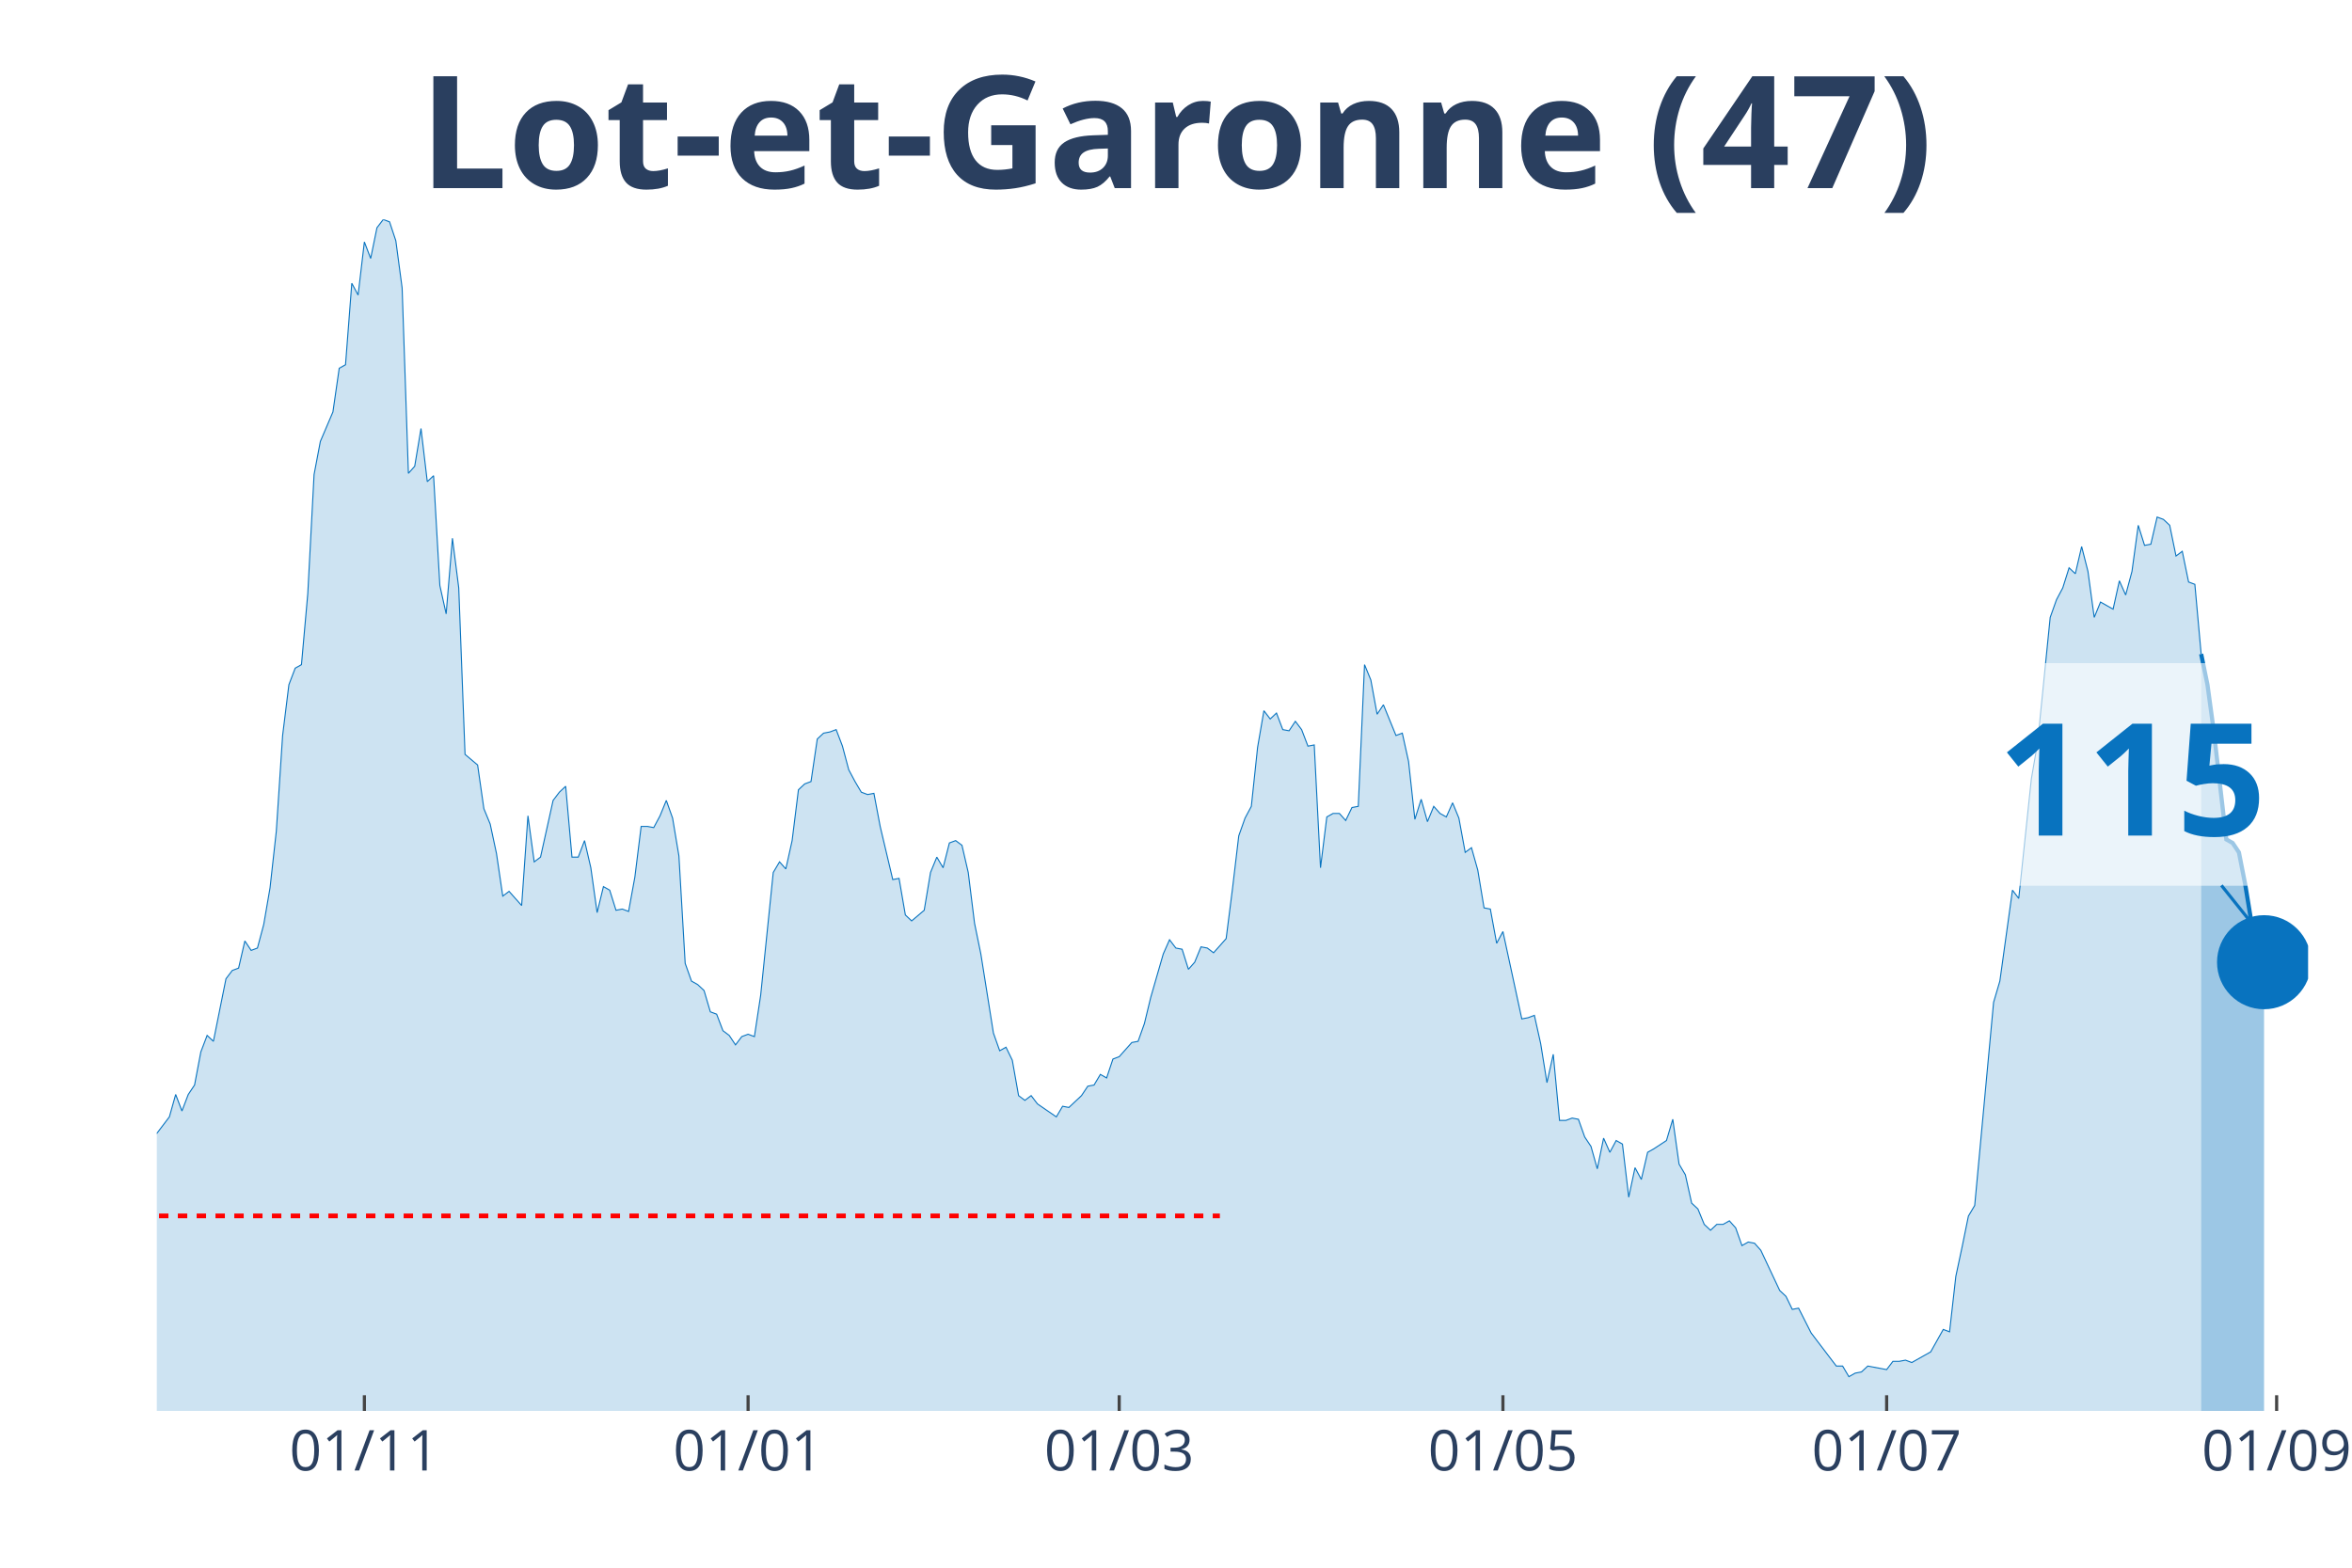
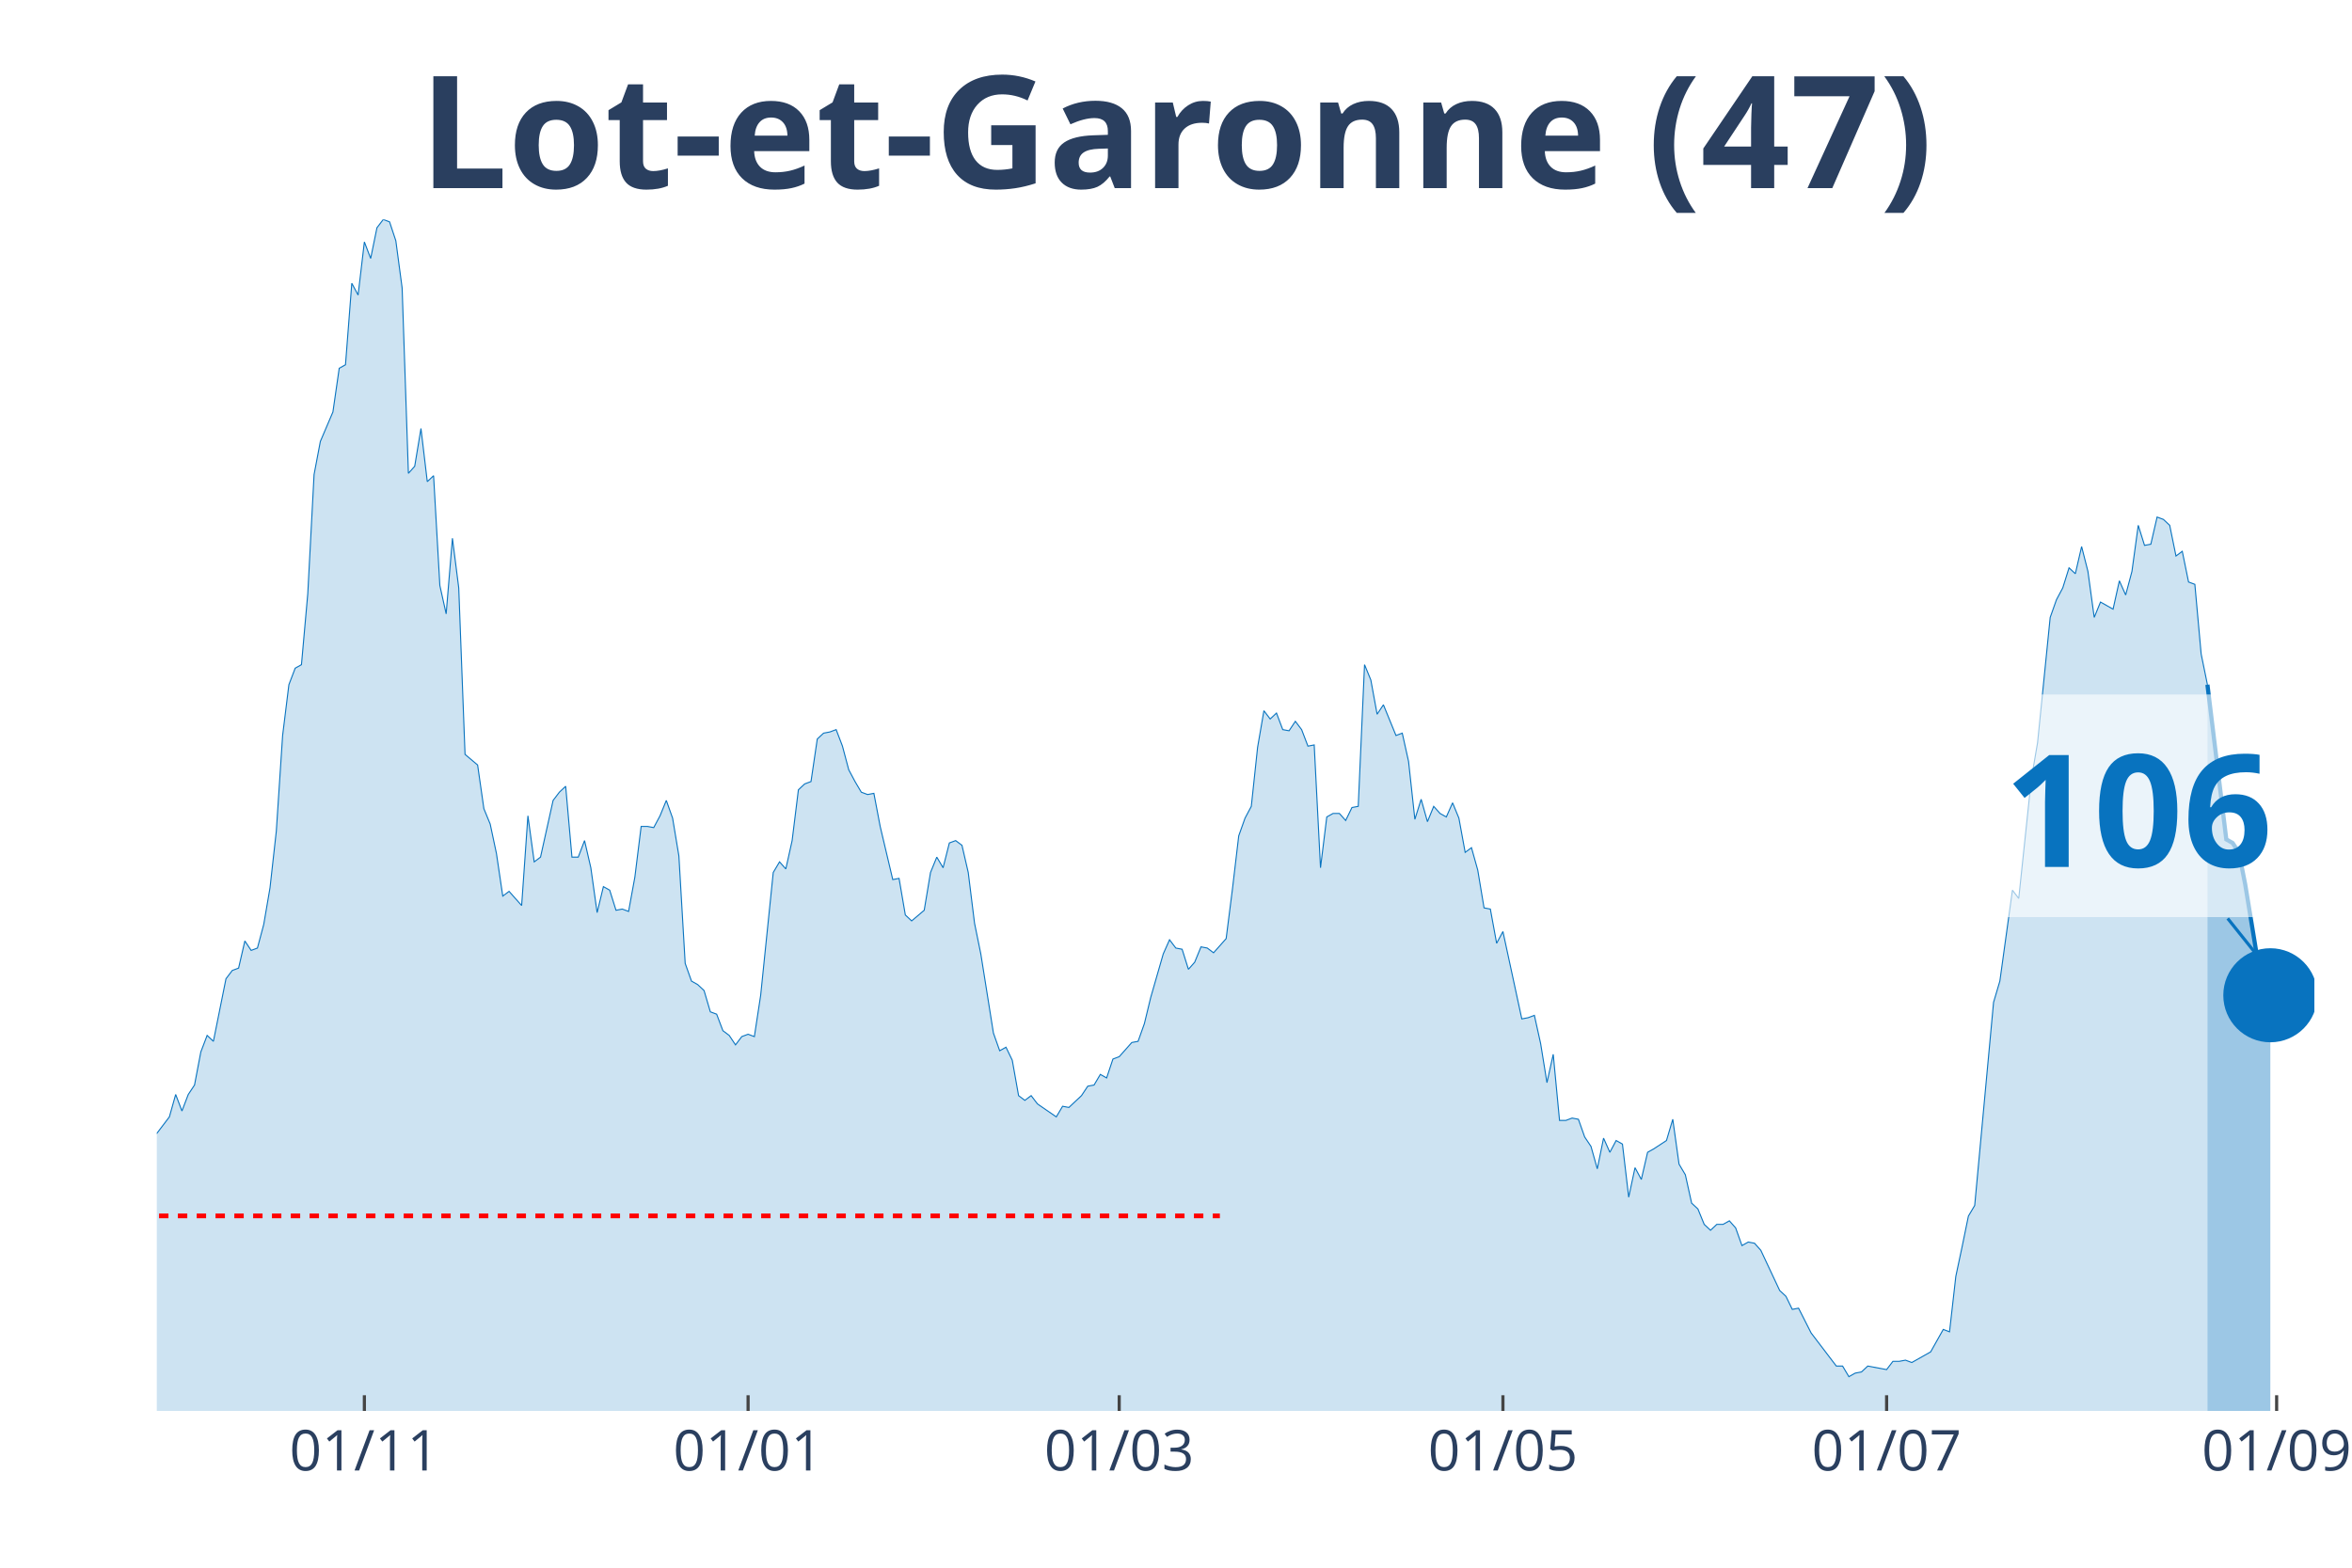
<svg xmlns="http://www.w3.org/2000/svg" class="main-svg" width="1125" height="750" style="" viewBox="0 0 750 500">
  <rect x="0" y="0" width="750" height="500" style="fill: rgb(0, 0, 0); fill-opacity: 0;" />
-   <defs id="defs-fa8842">
+   <defs id="defs-715ddf">
    <g class="clips">
-       <clipPath id="clipfa8842xyplot" class="plotclip">
-         <rect width="686" height="380" />
+       <clipPath id="clip715ddfxyplot" class="plotclip">
+         <rect width="688" height="380" />
      </clipPath>
-       <clipPath class="axesclip" id="clipfa8842x">
-         <rect x="50" y="0" width="686" height="500" />
+       <clipPath class="axesclip" id="clip715ddfx">
+         <rect x="50" y="0" width="688" height="500" />
      </clipPath>
-       <clipPath class="axesclip" id="clipfa8842y">
+       <clipPath class="axesclip" id="clip715ddfy">
        <rect x="0" y="70" width="750" height="380" />
      </clipPath>
-       <clipPath class="axesclip" id="clipfa8842xy">
-         <rect x="50" y="70" width="686" height="380" />
+       <clipPath class="axesclip" id="clip715ddfxy">
+         <rect x="50" y="70" width="688" height="380" />
      </clipPath>
    </g>
    <g class="gradients" />
  </defs>
  <g class="bglayer">
-     <rect class="bg" x="50" y="70" width="686" height="380" style="fill: rgb(0, 0, 0); fill-opacity: 0; stroke-width: 0;" />
+     <rect class="bg" x="50" y="70" width="688" height="380" style="fill: rgb(0, 0, 0); fill-opacity: 0; stroke-width: 0;" />
  </g>
  <g class="layer-below">
    <g class="imagelayer" />
    <g class="shapelayer" />
  </g>
  <g class="cartesianlayer">
    <g class="subplot xy">
      <g class="layer-subplot">
        <g class="shapelayer" />
        <g class="imagelayer" />
      </g>
      <g class="gridlayer">
        <g class="x">
          <path class="xgrid crisp" transform="translate(116.19,0)" d="M0,70v380" style="stroke: rgb(255, 255, 255); stroke-opacity: 1; stroke-width: 1px;" />
          <path class="xgrid crisp" transform="translate(238.55,0)" d="M0,70v380" style="stroke: rgb(255, 255, 255); stroke-opacity: 1; stroke-width: 1px;" />
          <path class="xgrid crisp" transform="translate(356.89,0)" d="M0,70v380" style="stroke: rgb(255, 255, 255); stroke-opacity: 1; stroke-width: 1px;" />
          <path class="xgrid crisp" transform="translate(479.25,0)" d="M0,70v380" style="stroke: rgb(255, 255, 255); stroke-opacity: 1; stroke-width: 1px;" />
-           <path class="xgrid crisp" transform="translate(601.61,0)" d="M0,70v380" style="stroke: rgb(255, 255, 255); stroke-opacity: 1; stroke-width: 1px;" />
+           <path class="xgrid crisp" transform="translate(601.6,0)" d="M0,70v380" style="stroke: rgb(255, 255, 255); stroke-opacity: 1; stroke-width: 1px;" />
          <path class="xgrid crisp" transform="translate(725.97,0)" d="M0,70v380" style="stroke: rgb(255, 255, 255); stroke-opacity: 1; stroke-width: 1px;" />
        </g>
        <g class="y" />
      </g>
      <g class="zerolinelayer" />
      <path class="xlines-below" />
      <path class="ylines-below" />
      <g class="overlines-below" />
      <g class="xaxislayer-below" />
      <g class="yaxislayer-below" />
      <g class="overaxes-below" />
-       <g class="plot" transform="translate(50, 70)" clip-path="url('#clipfa8842xyplot')">
+       <g class="plot" transform="translate(50, 70)" clip-path="url('#clip715ddfxyplot')">
        <g class="scatterlayer mlayer">
-           <g class="trace scatter trace5a3a2a" style="stroke-miterlimit: 2;">
+           <g class="trace scatter trace712e54" style="stroke-miterlimit: 2;">
            <g class="fills">
              <g>
-                 <path class="js-fill" d="M651.9,380L-272.8,380L-272.8,377.74L-170.5,378.12L-168.49,376.61L-156.46,378.12L-154.45,379.25L-136.4,377.74L-134.39,376.99L-120.35,376.23L-118.35,374.73L-108.32,369.83L-106.31,370.21L-102.3,369.83L-100.29,368.33L-98.29,367.2L-96.28,369.08L-94.27,369.08L-92.27,366.82L-82.24,338.95L-80.23,338.57L-76.22,325.01L-74.22,321.63L-72.21,317.11L-70.2,319.37L-68.2,322.38L-66.19,320.5L-64.19,322.38L-62.18,318.24L-58.17,309.95L-56.16,300.16L-54.16,298.28L-52.15,300.16L-50.15,298.65L-48.14,295.64L-44.13,298.65L-42.12,298.65L-40.12,300.54L-38.11,300.16L-36.11,302.79L-34.1,309.57L-32.09,309.95L-30.09,308.82L-28.08,312.59L-26.08,310.7L-24.07,311.83L-22.06,306.18L-20.06,296.39L-18.05,299.03L-14.04,297.52L-12.04,299.78L-10.03,299.41L-8.02,300.16L-6.02,298.65L-4.01,295.64L-2.01,292.63L0,291.5L4.01,286.22L6.02,279.07L8.02,284.34L10.03,279.07L12.04,276.06L14.04,265.51L16.05,260.24L18.05,262.12L22.06,242.16L24.07,239.52L26.08,238.77L28.08,230.11L30.09,233.12L32.09,232.37L34.1,224.84L36.11,213.16L38.11,195.08L40.12,164.58L42.12,148.38L44.13,143.11L46.13,141.98L48.14,119.39L50.15,81.35L52.15,70.8L56.16,61.39L58.17,47.45L60.18,46.32L62.18,20.34L64.19,24.1L66.19,7.16L68.2,12.43L70.2,2.64L72.21,0L74.22,0.75L76.22,6.78L78.23,21.84L80.23,80.97L82.24,78.71L84.25,66.66L86.25,83.61L88.26,81.72L90.26,116.75L92.27,125.79L94.27,101.68L96.28,117.5L98.29,170.6L102.3,173.99L104.3,187.93L106.31,192.82L108.32,202.24L110.32,215.8L112.33,214.29L116.34,218.81L118.35,190.19L120.35,204.88L122.36,203.37L126.37,185.29L128.37,182.66L130.38,180.77L132.39,203.37L134.39,203.37L136.4,198.1L138.4,206.76L140.41,221.07L142.42,212.78L144.42,213.91L146.43,220.32L148.43,219.94L150.44,220.69L152.44,209.77L154.45,193.58L156.46,193.58L158.46,193.95L160.47,190.19L162.47,185.29L164.48,190.94L166.49,202.99L168.49,237.26L170.5,242.91L172.5,244.04L174.51,245.93L176.51,252.71L178.52,253.46L180.53,258.73L182.53,260.24L184.54,263.25L186.54,260.61L188.55,259.86L190.56,260.61L192.56,247.43L196.57,208.27L198.58,204.88L200.58,207.14L202.59,198.1L204.6,181.9L206.6,180.02L208.61,179.27L210.61,165.71L212.62,163.83L214.63,163.45L216.63,162.7L218.64,167.97L220.64,175.5L222.65,179.27L224.65,182.66L226.66,183.41L228.67,183.03L230.67,193.58L234.68,210.53L236.69,210.15L238.7,221.82L240.7,223.71L244.71,220.32L246.72,208.27L248.73,203.37L250.73,206.76L252.74,198.85L254.74,198.1L256.75,199.6L258.75,208.27L260.76,224.46L262.77,234.25L266.78,259.48L268.78,265.13L270.79,264L272.8,268.15L274.8,279.44L276.81,280.95L278.81,279.44L280.82,282.08L286.84,286.22L288.84,282.83L290.85,283.21L292.85,281.33L294.86,279.44L296.87,276.43L298.87,276.06L300.88,272.67L302.88,273.8L304.89,267.77L306.89,267.02L308.9,264.76L310.91,262.5L312.91,262.12L314.92,256.47L316.92,248.19L320.94,234.25L322.94,229.73L324.95,232.37L326.95,232.75L328.96,239.15L330.96,236.89L332.97,231.99L334.98,232.37L336.98,233.88L338.99,231.62L340.99,229.36L343,213.54L345.01,196.59L347.01,190.94L349.02,187.18L351.02,168.34L353.03,156.67L355.04,159.31L357.04,157.42L359.05,162.7L361.05,163.07L363.06,160.06L365.06,162.7L367.07,167.97L369.08,167.59L371.08,206.76L373.09,190.56L375.09,189.44L377.1,189.44L379.11,191.69L381.11,187.55L383.12,187.18L385.12,141.98L387.13,146.88L389.13,157.8L391.14,154.79L395.15,164.58L397.16,163.83L399.16,172.86L401.17,191.32L403.18,184.92L405.18,192.07L407.19,187.18L409.19,189.44L411.2,190.56L413.2,186.05L415.21,190.94L417.22,201.86L419.22,200.36L421.23,207.51L423.23,219.56L425.24,219.94L427.25,230.86L429.25,227.1L435.27,254.97L437.27,254.59L439.28,253.84L441.29,262.87L443.29,275.3L445.3,266.26L447.3,287.35L449.31,287.35L451.32,286.6L453.32,286.98L455.33,292.63L457.33,295.64L459.34,302.79L461.35,293L463.35,297.52L465.36,293.76L467.36,294.89L469.37,311.83L471.37,302.42L473.38,306.18L475.39,297.52L477.39,296.39L481.4,293.76L483.41,286.98L485.42,301.29L487.42,304.68L489.43,313.72L491.43,315.6L493.44,320.5L495.44,322.38L497.45,320.5L499.46,320.5L501.46,319.37L503.47,321.63L505.47,327.27L507.48,326.14L509.49,326.52L511.49,328.78L517.51,341.59L519.51,343.47L521.52,347.61L523.53,347.23L527.54,355.14L529.54,357.78L535.56,365.69L537.57,365.69L539.57,369.08L541.58,367.95L543.58,367.57L545.59,365.69L549.6,366.44L551.61,366.82L553.61,364.18L555.62,364.18L557.63,363.81L559.63,364.56L563.64,362.3L565.65,361.17L569.66,354.01L571.67,354.77L573.67,337.07L575.68,327.65L577.68,317.86L579.69,314.47L585.71,249.69L587.71,242.91L591.73,213.91L593.73,216.55L597.74,178.51L599.75,166.84L603.76,126.92L605.77,121.27L607.77,117.5L609.78,111.1L611.78,112.98L613.79,104.32L615.8,112.23L617.8,126.92L619.81,122.02L621.81,123.15L623.82,124.28L625.82,115.24L627.83,119.76L629.84,112.23L631.84,97.54L633.85,103.94L635.85,103.57L637.86,94.91L639.87,95.66L641.87,97.54L643.88,107.33L645.88,105.83L647.89,115.62L649.89,116.37L651.9,138.59" style="fill: rgb(8, 115, 191); fill-opacity: 0.2; stroke-width: 0;" />
+                 <path class="js-fill" d="M653.9,380L-272.79,380L-272.79,377.74L-170.5,378.12L-168.49,376.61L-156.45,378.12L-154.45,379.25L-136.4,377.74L-134.39,376.99L-120.35,376.23L-118.34,374.73L-108.31,369.83L-106.31,370.21L-102.3,369.83L-100.29,368.33L-98.29,367.2L-96.28,369.08L-94.27,369.08L-92.27,366.82L-82.24,338.95L-80.23,338.57L-76.22,325.01L-74.22,321.63L-72.21,317.11L-70.2,319.37L-68.2,322.38L-66.19,320.5L-64.19,322.38L-62.18,318.24L-58.17,309.95L-56.16,300.16L-54.16,298.28L-52.15,300.16L-50.15,298.65L-48.14,295.64L-44.13,298.65L-42.12,298.65L-40.12,300.54L-38.11,300.16L-36.1,302.79L-34.1,309.57L-32.09,309.95L-30.09,308.82L-28.08,312.59L-26.08,310.7L-24.07,311.83L-22.06,306.18L-20.06,296.39L-18.05,299.03L-14.04,297.52L-12.03,299.78L-10.03,299.41L-8.02,300.16L-6.02,298.65L-4.01,295.64L-2.01,292.63L0,291.5L4.01,286.22L6.02,279.07L8.02,284.34L10.03,279.07L12.03,276.06L14.04,265.51L16.05,260.24L18.05,262.12L22.06,242.16L24.07,239.52L26.08,238.77L28.08,230.11L30.09,233.12L32.09,232.37L34.1,224.84L36.1,213.16L38.11,195.08L40.12,164.58L42.12,148.38L44.13,143.11L46.13,141.98L48.14,119.39L50.15,81.35L52.15,70.8L56.16,61.39L58.17,47.45L60.17,46.32L62.18,20.34L64.19,24.1L66.19,7.16L68.2,12.43L70.2,2.64L72.21,0L74.22,0.75L76.22,6.78L78.23,21.84L80.23,80.97L82.24,78.71L84.24,66.66L86.25,83.61L88.26,81.72L90.26,116.75L92.27,125.79L94.27,101.68L96.28,117.5L98.29,170.6L102.3,173.99L104.3,187.93L106.31,192.82L108.31,202.24L110.32,215.8L112.33,214.29L116.34,218.81L118.34,190.19L120.35,204.88L122.36,203.37L126.37,185.29L128.37,182.66L130.38,180.77L132.38,203.37L134.39,203.37L136.4,198.1L138.4,206.76L140.41,221.07L142.41,212.78L144.42,213.91L146.43,220.32L148.43,219.94L150.44,220.69L152.44,209.77L154.45,193.58L156.45,193.58L158.46,193.95L160.47,190.19L162.47,185.29L164.48,190.94L166.48,202.99L168.49,237.26L170.5,242.91L172.5,244.04L174.51,245.93L176.51,252.71L178.52,253.46L180.52,258.73L182.53,260.24L184.54,263.25L186.54,260.61L188.55,259.86L190.55,260.61L192.56,247.43L196.57,208.27L198.58,204.88L200.58,207.14L202.59,198.1L204.59,181.9L206.6,180.02L208.61,179.27L210.61,165.71L212.62,163.83L214.62,163.45L216.63,162.7L218.64,167.97L220.64,175.5L222.65,179.27L224.65,182.66L226.66,183.41L228.66,183.03L230.67,193.58L234.68,210.53L236.69,210.15L238.69,221.82L240.7,223.71L244.71,220.32L246.72,208.27L248.72,203.37L250.73,206.76L252.73,198.85L254.74,198.1L256.75,199.6L258.75,208.27L260.76,224.46L262.76,234.25L266.78,259.48L268.78,265.13L270.79,264L272.79,268.15L274.8,279.44L276.8,280.95L278.81,279.44L280.82,282.08L286.83,286.22L288.84,282.83L290.85,283.21L292.85,281.33L294.86,279.44L296.86,276.43L298.87,276.06L300.87,272.67L302.88,273.8L304.89,267.77L306.89,267.02L308.9,264.76L310.9,262.5L312.91,262.12L314.92,256.47L316.92,248.19L320.93,234.25L322.94,229.73L324.94,232.37L326.95,232.75L328.96,239.15L330.96,236.89L332.97,231.99L334.97,232.37L336.98,233.88L338.99,231.62L340.99,229.36L343,213.54L345,196.59L347.01,190.94L349.01,187.18L351.02,168.34L353.03,156.67L355.03,159.31L357.04,157.42L359.04,162.7L361.05,163.07L363.06,160.06L365.06,162.7L367.07,167.97L369.07,167.59L371.08,206.76L373.08,190.56L375.09,189.44L377.1,189.44L379.1,191.69L381.11,187.55L383.11,187.18L385.12,141.98L387.13,146.88L389.13,157.8L391.14,154.79L395.15,164.58L397.15,163.83L399.16,172.86L401.17,191.32L403.17,184.92L405.18,192.07L407.18,187.18L409.19,189.44L411.2,190.56L413.2,186.05L415.21,190.94L417.21,201.86L419.22,200.36L421.22,207.51L423.23,219.56L425.24,219.94L427.24,230.86L429.25,227.1L435.27,254.97L437.27,254.59L439.28,253.84L441.28,262.87L443.29,275.3L445.29,266.26L447.3,287.35L449.31,287.35L451.31,286.6L453.32,286.98L455.32,292.63L457.33,295.64L459.34,302.79L461.34,293L463.35,297.52L465.35,293.76L467.36,294.89L469.36,311.83L471.37,302.42L473.38,306.18L475.38,297.52L477.39,296.39L481.4,293.76L483.41,286.98L485.41,301.29L487.42,304.68L489.42,313.72L491.43,315.6L493.43,320.5L495.44,322.38L497.45,320.5L499.45,320.5L501.46,319.37L503.46,321.63L505.47,327.27L507.48,326.14L509.48,326.52L511.49,328.78L517.5,341.59L519.51,343.47L521.52,347.61L523.52,347.23L527.53,355.14L529.54,357.78L535.56,365.69L537.56,365.69L539.57,369.08L541.57,367.95L543.58,367.57L545.59,365.69L549.6,366.44L551.6,366.82L553.61,364.18L555.62,364.18L557.62,363.81L559.63,364.56L563.64,362.3L565.64,361.17L569.66,354.01L571.66,354.77L573.67,337.07L575.67,327.65L577.68,317.86L579.69,314.47L585.7,249.69L587.71,242.91L591.72,213.91L593.73,216.55L597.74,178.51L599.74,166.84L603.76,126.92L605.76,121.27L607.77,117.5L609.77,111.1L611.78,112.98L613.78,104.32L615.79,112.23L617.8,126.92L619.8,122.02L621.81,123.15L623.81,124.28L625.82,115.24L627.83,119.76L629.83,112.23L631.84,97.54L633.84,103.94L635.85,103.57L637.85,94.91L639.86,95.66L641.87,97.54L643.87,107.33L645.88,105.83L647.88,115.62L649.89,116.37L651.9,138.59L653.9,148.38" style="fill: rgb(8, 115, 191); fill-opacity: 0.2; stroke-width: 0;" />
              </g>
            </g>
            <g class="errorbars" />
            <g class="lines">
-               <path class="js-line" d="M-272.8,377.74L-170.5,378.12L-168.49,376.61L-156.46,378.12L-154.45,379.25L-136.4,377.74L-134.39,376.99L-120.35,376.23L-118.35,374.73L-108.32,369.83L-106.31,370.21L-102.3,369.83L-100.29,368.33L-98.29,367.2L-96.28,369.08L-94.27,369.08L-92.27,366.82L-82.24,338.95L-80.23,338.57L-76.22,325.01L-74.22,321.63L-72.21,317.11L-70.2,319.37L-68.2,322.38L-66.19,320.5L-64.19,322.38L-62.18,318.24L-58.17,309.95L-56.16,300.16L-54.16,298.28L-52.15,300.16L-50.15,298.65L-48.14,295.64L-44.13,298.65L-42.12,298.65L-40.12,300.54L-38.11,300.16L-36.11,302.79L-34.1,309.57L-32.09,309.95L-30.09,308.82L-28.08,312.59L-26.08,310.7L-24.07,311.83L-22.06,306.18L-20.06,296.39L-18.05,299.03L-14.04,297.52L-12.04,299.78L-10.03,299.41L-8.02,300.16L-6.02,298.65L-4.01,295.64L-2.01,292.63L0,291.5L4.01,286.22L6.02,279.07L8.02,284.34L10.03,279.07L12.04,276.06L14.04,265.51L16.05,260.24L18.05,262.12L22.06,242.16L24.07,239.52L26.08,238.77L28.08,230.11L30.09,233.12L32.09,232.37L34.1,224.84L36.11,213.16L38.11,195.08L40.12,164.58L42.12,148.38L44.13,143.11L46.13,141.98L48.14,119.39L50.15,81.35L52.15,70.8L56.16,61.39L58.17,47.45L60.18,46.32L62.18,20.34L64.19,24.1L66.19,7.16L68.2,12.43L70.2,2.64L72.21,0L74.22,0.75L76.22,6.78L78.23,21.84L80.23,80.97L82.24,78.71L84.25,66.66L86.25,83.61L88.26,81.72L90.26,116.75L92.27,125.79L94.27,101.68L96.28,117.5L98.29,170.6L102.3,173.99L104.3,187.93L106.31,192.82L108.32,202.24L110.32,215.8L112.33,214.29L116.34,218.81L118.35,190.19L120.35,204.88L122.36,203.37L126.37,185.29L128.37,182.66L130.38,180.77L132.39,203.37L134.39,203.37L136.4,198.1L138.4,206.76L140.41,221.07L142.42,212.78L144.42,213.91L146.43,220.32L148.43,219.94L150.44,220.69L152.44,209.77L154.45,193.58L156.46,193.58L158.46,193.95L160.47,190.19L162.47,185.29L164.48,190.94L166.49,202.99L168.49,237.26L170.5,242.91L172.5,244.04L174.51,245.93L176.51,252.71L178.52,253.46L180.53,258.73L182.53,260.24L184.54,263.25L186.54,260.61L188.55,259.86L190.56,260.61L192.56,247.43L196.57,208.27L198.58,204.88L200.58,207.14L202.59,198.1L204.6,181.9L206.6,180.02L208.61,179.27L210.61,165.71L212.62,163.83L214.63,163.45L216.63,162.7L218.64,167.97L220.64,175.5L222.65,179.27L224.65,182.66L226.66,183.41L228.67,183.03L230.67,193.58L234.68,210.53L236.69,210.15L238.7,221.82L240.7,223.71L244.71,220.32L246.72,208.27L248.73,203.37L250.73,206.76L252.74,198.85L254.74,198.1L256.75,199.6L258.75,208.27L260.76,224.46L262.77,234.25L266.78,259.48L268.78,265.13L270.79,264L272.8,268.15L274.8,279.44L276.81,280.95L278.81,279.44L280.82,282.08L286.84,286.22L288.84,282.83L290.85,283.21L292.85,281.33L294.86,279.44L296.87,276.43L298.87,276.06L300.88,272.67L302.88,273.8L304.89,267.77L306.89,267.02L308.9,264.76L310.91,262.5L312.91,262.12L314.92,256.47L316.92,248.19L320.94,234.25L322.94,229.73L324.95,232.37L326.95,232.75L328.96,239.15L330.96,236.89L332.97,231.99L334.98,232.37L336.98,233.88L338.99,231.62L340.99,229.36L343,213.54L345.01,196.59L347.01,190.94L349.02,187.18L351.02,168.34L353.03,156.67L355.04,159.31L357.04,157.42L359.05,162.7L361.05,163.07L363.06,160.06L365.06,162.7L367.07,167.97L369.08,167.59L371.08,206.76L373.09,190.56L375.09,189.44L377.1,189.44L379.11,191.69L381.11,187.55L383.12,187.18L385.12,141.98L387.13,146.88L389.13,157.8L391.14,154.79L395.15,164.58L397.16,163.83L399.16,172.86L401.17,191.32L403.18,184.92L405.18,192.07L407.19,187.18L409.19,189.44L411.2,190.56L413.2,186.05L415.21,190.94L417.22,201.86L419.22,200.36L421.23,207.51L423.23,219.56L425.24,219.94L427.25,230.86L429.25,227.1L435.27,254.97L437.27,254.59L439.28,253.84L441.29,262.87L443.29,275.3L445.3,266.26L447.3,287.35L449.31,287.35L451.32,286.6L453.32,286.98L455.33,292.63L457.33,295.64L459.34,302.79L461.35,293L463.35,297.52L465.36,293.76L467.36,294.89L469.37,311.83L471.37,302.42L473.38,306.18L475.39,297.52L477.39,296.39L481.4,293.76L483.41,286.98L485.42,301.29L487.42,304.68L489.43,313.72L491.43,315.6L493.44,320.5L495.44,322.38L497.45,320.5L499.46,320.5L501.46,319.37L503.47,321.63L505.47,327.27L507.48,326.14L509.49,326.52L511.49,328.78L517.51,341.59L519.51,343.47L521.52,347.61L523.53,347.23L527.54,355.14L529.54,357.78L535.56,365.69L537.57,365.69L539.57,369.08L541.58,367.95L543.58,367.57L545.59,365.69L549.6,366.44L551.61,366.82L553.61,364.18L555.62,364.18L557.63,363.81L559.63,364.56L563.64,362.3L565.65,361.17L569.66,354.01L571.67,354.77L573.67,337.07L575.68,327.65L577.68,317.86L579.69,314.47L585.71,249.69L587.71,242.91L591.73,213.91L593.73,216.55L597.74,178.51L599.75,166.84L603.76,126.92L605.77,121.27L607.77,117.5L609.78,111.1L611.78,112.98L613.79,104.32L615.8,112.23L617.8,126.92L619.81,122.02L621.81,123.15L623.82,124.28L625.82,115.24L627.83,119.76L629.84,112.23L631.84,97.54L633.85,103.94L635.85,103.57L637.86,94.91L639.87,95.66L641.87,97.54L643.88,107.33L645.88,105.83L647.89,115.62L649.89,116.37L651.9,138.59" style="vector-effect: non-scaling-stroke; fill: none; stroke: rgb(8, 115, 191); stroke-opacity: 1; stroke-width: 0.5px; opacity: 1;" />
+               <path class="js-line" d="M-272.79,377.74L-170.5,378.12L-168.49,376.61L-156.45,378.12L-154.45,379.25L-136.4,377.74L-134.39,376.99L-120.35,376.23L-118.34,374.73L-108.31,369.83L-106.31,370.21L-102.3,369.83L-100.29,368.33L-98.29,367.2L-96.28,369.08L-94.27,369.08L-92.27,366.82L-82.24,338.95L-80.23,338.57L-76.22,325.01L-74.22,321.63L-72.21,317.11L-70.2,319.37L-68.2,322.38L-66.19,320.5L-64.19,322.38L-62.18,318.24L-58.17,309.95L-56.16,300.16L-54.16,298.28L-52.15,300.16L-50.15,298.65L-48.14,295.64L-44.13,298.65L-42.12,298.65L-40.12,300.54L-38.11,300.16L-36.1,302.79L-34.1,309.57L-32.09,309.95L-30.09,308.82L-28.08,312.59L-26.08,310.7L-24.07,311.83L-22.06,306.18L-20.06,296.39L-18.05,299.03L-14.04,297.52L-12.03,299.78L-10.03,299.41L-8.02,300.16L-6.02,298.65L-4.01,295.64L-2.01,292.63L0,291.5L4.01,286.22L6.02,279.07L8.02,284.34L10.03,279.07L12.03,276.06L14.04,265.51L16.05,260.24L18.05,262.12L22.06,242.16L24.07,239.52L26.08,238.77L28.08,230.11L30.09,233.12L32.09,232.37L34.1,224.84L36.1,213.16L38.11,195.08L40.12,164.58L42.12,148.38L44.13,143.11L46.13,141.98L48.14,119.39L50.15,81.35L52.15,70.8L56.16,61.39L58.17,47.45L60.17,46.32L62.18,20.34L64.19,24.1L66.19,7.16L68.2,12.43L70.2,2.64L72.21,0L74.22,0.75L76.22,6.78L78.23,21.84L80.23,80.97L82.24,78.71L84.24,66.66L86.25,83.61L88.26,81.72L90.26,116.75L92.27,125.79L94.27,101.68L96.28,117.5L98.29,170.6L102.3,173.99L104.3,187.93L106.31,192.82L108.31,202.24L110.32,215.8L112.33,214.29L116.34,218.81L118.34,190.19L120.35,204.88L122.36,203.37L126.37,185.29L128.37,182.66L130.38,180.77L132.38,203.37L134.39,203.37L136.4,198.1L138.4,206.76L140.41,221.07L142.41,212.78L144.42,213.91L146.43,220.32L148.43,219.94L150.44,220.69L152.44,209.77L154.45,193.58L156.45,193.58L158.46,193.95L160.47,190.19L162.47,185.29L164.48,190.94L166.48,202.99L168.49,237.26L170.5,242.91L172.5,244.04L174.51,245.93L176.51,252.71L178.52,253.46L180.52,258.73L182.53,260.24L184.54,263.25L186.54,260.61L188.55,259.86L190.55,260.61L192.56,247.43L196.57,208.27L198.58,204.88L200.58,207.14L202.59,198.1L204.59,181.9L206.6,180.02L208.61,179.27L210.61,165.71L212.62,163.83L214.62,163.45L216.63,162.7L218.64,167.97L220.64,175.5L222.65,179.27L224.65,182.66L226.66,183.41L228.66,183.03L230.67,193.58L234.68,210.53L236.69,210.15L238.69,221.82L240.7,223.71L244.71,220.32L246.72,208.27L248.72,203.37L250.73,206.76L252.73,198.85L254.74,198.1L256.75,199.6L258.75,208.27L260.76,224.46L262.76,234.25L266.78,259.48L268.78,265.13L270.79,264L272.79,268.15L274.8,279.44L276.8,280.95L278.81,279.44L280.82,282.08L286.83,286.22L288.84,282.83L290.85,283.21L292.85,281.33L294.86,279.44L296.86,276.43L298.87,276.06L300.87,272.67L302.88,273.8L304.89,267.77L306.89,267.02L308.9,264.76L310.9,262.5L312.91,262.12L314.92,256.47L316.92,248.19L320.93,234.25L322.94,229.73L324.94,232.37L326.95,232.75L328.96,239.15L330.96,236.89L332.97,231.99L334.97,232.37L336.98,233.88L338.99,231.62L340.99,229.36L343,213.54L345,196.59L347.01,190.94L349.01,187.18L351.02,168.34L353.03,156.67L355.03,159.31L357.04,157.42L359.04,162.7L361.05,163.07L363.06,160.06L365.06,162.7L367.07,167.97L369.07,167.59L371.08,206.76L373.08,190.56L375.09,189.44L377.1,189.44L379.1,191.69L381.11,187.55L383.11,187.18L385.12,141.98L387.13,146.88L389.13,157.8L391.14,154.79L395.15,164.58L397.15,163.83L399.16,172.86L401.17,191.32L403.17,184.92L405.18,192.07L407.18,187.18L409.19,189.44L411.2,190.56L413.2,186.05L415.21,190.94L417.21,201.86L419.22,200.36L421.22,207.51L423.23,219.56L425.24,219.94L427.24,230.86L429.25,227.1L435.27,254.97L437.27,254.59L439.28,253.84L441.28,262.87L443.29,275.3L445.29,266.26L447.3,287.35L449.31,287.35L451.31,286.6L453.32,286.98L455.32,292.63L457.33,295.64L459.34,302.79L461.34,293L463.35,297.52L465.35,293.76L467.36,294.89L469.36,311.83L471.37,302.42L473.38,306.18L475.38,297.52L477.39,296.39L481.4,293.76L483.41,286.98L485.41,301.29L487.42,304.68L489.42,313.72L491.43,315.6L493.43,320.5L495.44,322.38L497.45,320.5L499.45,320.5L501.46,319.37L503.46,321.63L505.47,327.27L507.48,326.14L509.48,326.52L511.49,328.78L517.5,341.59L519.51,343.47L521.52,347.61L523.52,347.23L527.53,355.14L529.54,357.78L535.56,365.69L537.56,365.69L539.57,369.08L541.57,367.95L543.58,367.57L545.59,365.69L549.6,366.44L551.6,366.82L553.61,364.18L555.62,364.18L557.62,363.81L559.63,364.56L563.64,362.3L565.64,361.17L569.66,354.01L571.66,354.77L573.67,337.07L575.67,327.65L577.68,317.86L579.69,314.47L585.7,249.69L587.71,242.91L591.72,213.91L593.73,216.55L597.74,178.51L599.74,166.84L603.76,126.92L605.76,121.27L607.77,117.5L609.77,111.1L611.78,112.98L613.78,104.32L615.79,112.23L617.8,126.92L619.8,122.02L621.81,123.15L623.81,124.28L625.82,115.24L627.83,119.76L629.83,112.23L631.84,97.54L633.84,103.94L635.85,103.57L637.85,94.91L639.86,95.66L641.87,97.54L643.87,107.33L645.88,105.83L647.88,115.62L649.89,116.37L651.9,138.59L653.9,148.38" style="vector-effect: non-scaling-stroke; fill: none; stroke: rgb(8, 115, 191); stroke-opacity: 1; stroke-width: 0.5px; opacity: 1;" />
            </g>
            <g class="points" />
            <g class="text" />
          </g>
-           <g class="trace scatter trace556214" style="stroke-miterlimit: 2;">
+           <g class="trace scatter traceceb383" style="stroke-miterlimit: 2;">
            <g class="fills">
              <g>
-                 <path class="js-fill" d="M671.96,380L651.9,380L651.9,138.59L653.91,148.38L655.91,163.07L659.92,197.72L661.93,198.85L663.94,201.86L665.94,212.03L669.95,236.51L671.96,236.89" style="fill: rgb(8, 115, 191); fill-opacity: 0.4; stroke-width: 0;" />
+                 <path class="js-fill" d="M673.96,380L653.9,380L653.9,148.38L659.92,197.72L661.92,198.85L663.93,201.86L665.94,212.03L669.95,236.51L671.95,236.89L673.96,247.43" style="fill: rgb(8, 115, 191); fill-opacity: 0.4; stroke-width: 0;" />
              </g>
            </g>
            <g class="errorbars" />
            <g class="lines">
-               <path class="js-line" d="M651.9,138.59L653.91,148.38L655.91,163.07L659.92,197.72L661.93,198.85L663.94,201.86L665.94,212.03L669.95,236.51L671.96,236.89" style="vector-effect: non-scaling-stroke; fill: none; stroke: rgb(8, 115, 191); stroke-opacity: 1; stroke-width: 2px; opacity: 1;" />
+               <path class="js-line" d="M653.9,148.38L659.92,197.72L661.92,198.85L663.93,201.86L665.94,212.03L669.95,236.51L671.95,236.89L673.96,247.43" style="vector-effect: non-scaling-stroke; fill: none; stroke: rgb(8, 115, 191); stroke-opacity: 1; stroke-width: 2px; opacity: 1;" />
            </g>
            <g class="points" />
            <g class="text" />
          </g>
-           <g class="trace scatter tracef9de0e" style="stroke-miterlimit: 2; opacity: 1;">
+           <g class="trace scatter trace1db62f" style="stroke-miterlimit: 2; opacity: 1;">
            <g class="fills" />
            <g class="errorbars" />
            <g class="lines" />
            <g class="points">
-               <path class="point" transform="translate(671.96,236.89)" d="M15,0A15,15 0 1,1 0,-15A15,15 0 0,1 15,0Z" style="opacity: 1; stroke-width: 0px; fill: rgb(8, 115, 191); fill-opacity: 1;" />
+               <path class="point" transform="translate(673.96,247.43)" d="M15,0A15,15 0 1,1 0,-15A15,15 0 0,1 15,0Z" style="opacity: 1; stroke-width: 0px; fill: rgb(8, 115, 191); fill-opacity: 1;" />
            </g>
            <g class="text" />
          </g>
        </g>
      </g>
      <g class="overplot" />
      <path class="xlines-above crisp" style="fill: none; stroke-width: 1px; stroke: rgb(0, 0, 0); stroke-opacity: 0;" d="" />
      <path class="ylines-above crisp" style="fill: none;" d="M0,0" />
      <g class="overlines-above" />
      <g class="xaxislayer-above">
        <path class="xtick ticks crisp" d="M0,450v-5" transform="translate(116.19,0)" style="stroke: rgb(68, 68, 68); stroke-opacity: 1; stroke-width: 1px;" />
        <path class="xtick ticks crisp" d="M0,450v-5" transform="translate(238.55,0)" style="stroke: rgb(68, 68, 68); stroke-opacity: 1; stroke-width: 1px;" />
        <path class="xtick ticks crisp" d="M0,450v-5" transform="translate(356.89,0)" style="stroke: rgb(68, 68, 68); stroke-opacity: 1; stroke-width: 1px;" />
        <path class="xtick ticks crisp" d="M0,450v-5" transform="translate(479.25,0)" style="stroke: rgb(68, 68, 68); stroke-opacity: 1; stroke-width: 1px;" />
-         <path class="xtick ticks crisp" d="M0,450v-5" transform="translate(601.61,0)" style="stroke: rgb(68, 68, 68); stroke-opacity: 1; stroke-width: 1px;" />
+         <path class="xtick ticks crisp" d="M0,450v-5" transform="translate(601.6,0)" style="stroke: rgb(68, 68, 68); stroke-opacity: 1; stroke-width: 1px;" />
        <path class="xtick ticks crisp" d="M0,450v-5" transform="translate(725.97,0)" style="stroke: rgb(68, 68, 68); stroke-opacity: 1; stroke-width: 1px;" />
        <g class="xtick">
          <text text-anchor="middle" x="0" y="469" transform="translate(116.19,0)" style="font-family: 'Open Sans', verdana, arial, sans-serif; font-size: 18px; fill: rgb(42, 63, 95); fill-opacity: 1; white-space: pre;">01/11</text>
        </g>
        <g class="xtick">
          <text text-anchor="middle" x="0" y="469" transform="translate(238.55,0)" style="font-family: 'Open Sans', verdana, arial, sans-serif; font-size: 18px; fill: rgb(42, 63, 95); fill-opacity: 1; white-space: pre;">01/01</text>
        </g>
        <g class="xtick">
          <text text-anchor="middle" x="0" y="469" transform="translate(356.89,0)" style="font-family: 'Open Sans', verdana, arial, sans-serif; font-size: 18px; fill: rgb(42, 63, 95); fill-opacity: 1; white-space: pre;">01/03</text>
        </g>
        <g class="xtick">
          <text text-anchor="middle" x="0" y="469" transform="translate(479.25,0)" style="font-family: 'Open Sans', verdana, arial, sans-serif; font-size: 18px; fill: rgb(42, 63, 95); fill-opacity: 1; white-space: pre;">01/05</text>
        </g>
        <g class="xtick">
-           <text text-anchor="middle" x="0" y="469" transform="translate(601.61,0)" style="font-family: 'Open Sans', verdana, arial, sans-serif; font-size: 18px; fill: rgb(42, 63, 95); fill-opacity: 1; white-space: pre;">01/07</text>
+           <text text-anchor="middle" x="0" y="469" transform="translate(601.6,0)" style="font-family: 'Open Sans', verdana, arial, sans-serif; font-size: 18px; fill: rgb(42, 63, 95); fill-opacity: 1; white-space: pre;">01/07</text>
        </g>
        <g class="xtick">
          <text text-anchor="middle" x="0" y="469" transform="translate(725.97,0)" style="font-family: 'Open Sans', verdana, arial, sans-serif; font-size: 18px; fill: rgb(42, 63, 95); fill-opacity: 1; white-space: pre;">01/09</text>
        </g>
      </g>
      <g class="yaxislayer-above" />
      <g class="overaxes-above" />
    </g>
  </g>
  <g class="polarlayer" />
  <g class="ternarylayer" />
  <g class="geolayer" />
  <g class="funnelarealayer" />
  <g class="pielayer" />
  <g class="treemaplayer" />
  <g class="sunburstlayer" />
  <g class="glimages" />
-   <defs id="topdefs-fa8842">
+   <defs id="topdefs-715ddf">
    <g class="clips" />
  </defs>
  <g class="layer-above">
    <g class="imagelayer" />
    <g class="shapelayer">
-       <path data-index="0" fill-rule="evenodd" d="M-1077.29,387.8L388.99,387.8" clip-path="url('#clipfa8842xy')" style="opacity: 1; stroke: rgb(255, 0, 0); stroke-opacity: 1; fill: rgb(0, 0, 0); fill-opacity: 0; stroke-dasharray: 3px, 3px; stroke-width: 1.5px;" />
+       <path data-index="0" fill-rule="evenodd" d="M-1077.28,387.8L388.99,387.8" clip-path="url('#clip715ddfxy')" style="opacity: 1; stroke: rgb(255, 0, 0); stroke-opacity: 1; fill: rgb(0, 0, 0); fill-opacity: 0; stroke-dasharray: 3px, 3px; stroke-width: 1.5px;" />
    </g>
  </g>
  <g class="infolayer">
    <g class="g-gtitle">
      <text class="gtitle" x="375" y="25" text-anchor="middle" dy="0.7em" style="font-family: 'Open Sans', verdana, arial, sans-serif; font-size: 50px; fill: rgb(42, 63, 95); opacity: 1; font-weight: normal; white-space: pre;">
        <tspan style="font-weight:bold">Lot-et-Garonne (47)</tspan>
      </text>
    </g>
    <g class="g-xtitle" />
    <g class="annotation" data-index="0" style="opacity: 1;">
-       <g class="annotation-text-g" transform="rotate(0,679.96,246.89)">
-         <g class="cursor-pointer" transform="translate(622, 211)">
+       <g class="annotation-text-g" transform="rotate(0,681.96,257.43)">
+         <g class="cursor-pointer" transform="translate(624, 221)">
          <rect class="bg" x="0.5" y="0.5" width="115" height="71" style="stroke-width: 1px; stroke: rgb(0, 0, 0); stroke-opacity: 0; fill: rgb(255, 255, 255); fill-opacity: 0.6;" />
          <text class="annotation-text" text-anchor="middle" x="57.812" y="55.5" style="font-family: 'Open Sans', verdana, arial, sans-serif; font-size: 50px; fill: rgb(8, 115, 191); fill-opacity: 1; white-space: pre;">
-             <tspan style="font-weight:bold">115 </tspan>
+             <tspan style="font-weight:bold">106 </tspan>
          </text>
        </g>
      </g>
      <g class="annotation-arrow-g" style="opacity: 1;">
-         <path d="M708.36,282.39L719.96,296.89" style="stroke-width: 1px; stroke: rgb(8, 115, 191); stroke-opacity: 1; stroke-dasharray: 0px, 0px, 18.569px, 18.569px;" />
+         <path d="M710.36,292.93L721.96,307.43" style="stroke-width: 1px; stroke: rgb(8, 115, 191); stroke-opacity: 1; stroke-dasharray: 0px, 0px, 18.569px, 18.569px;" />
      </g>
    </g>
  </g>
</svg>
